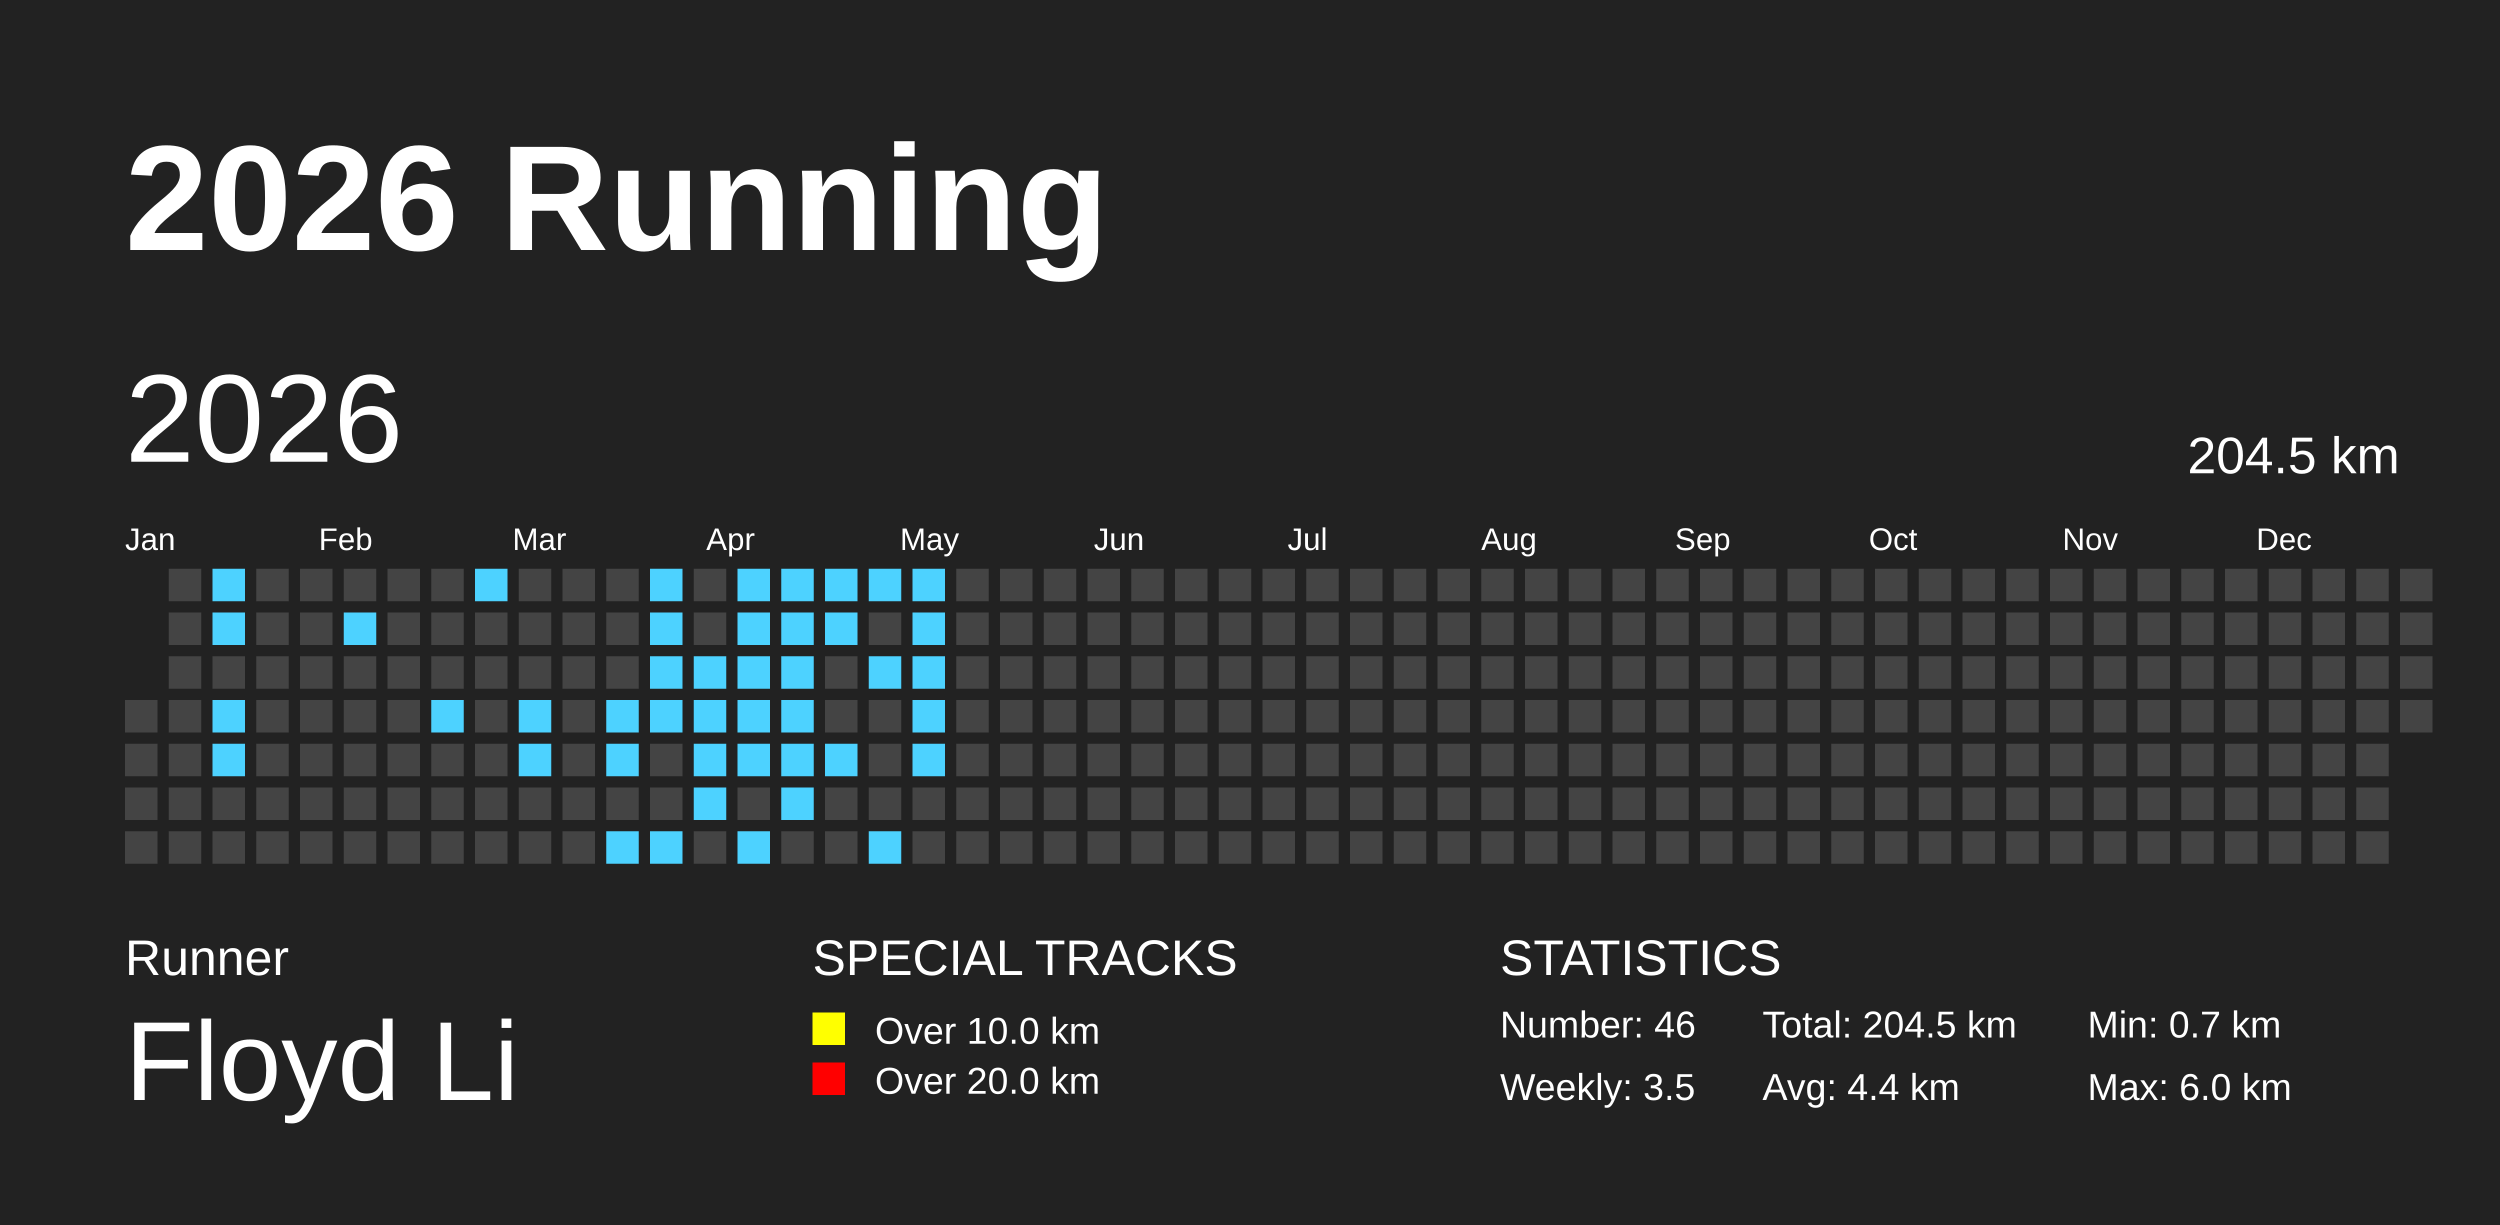
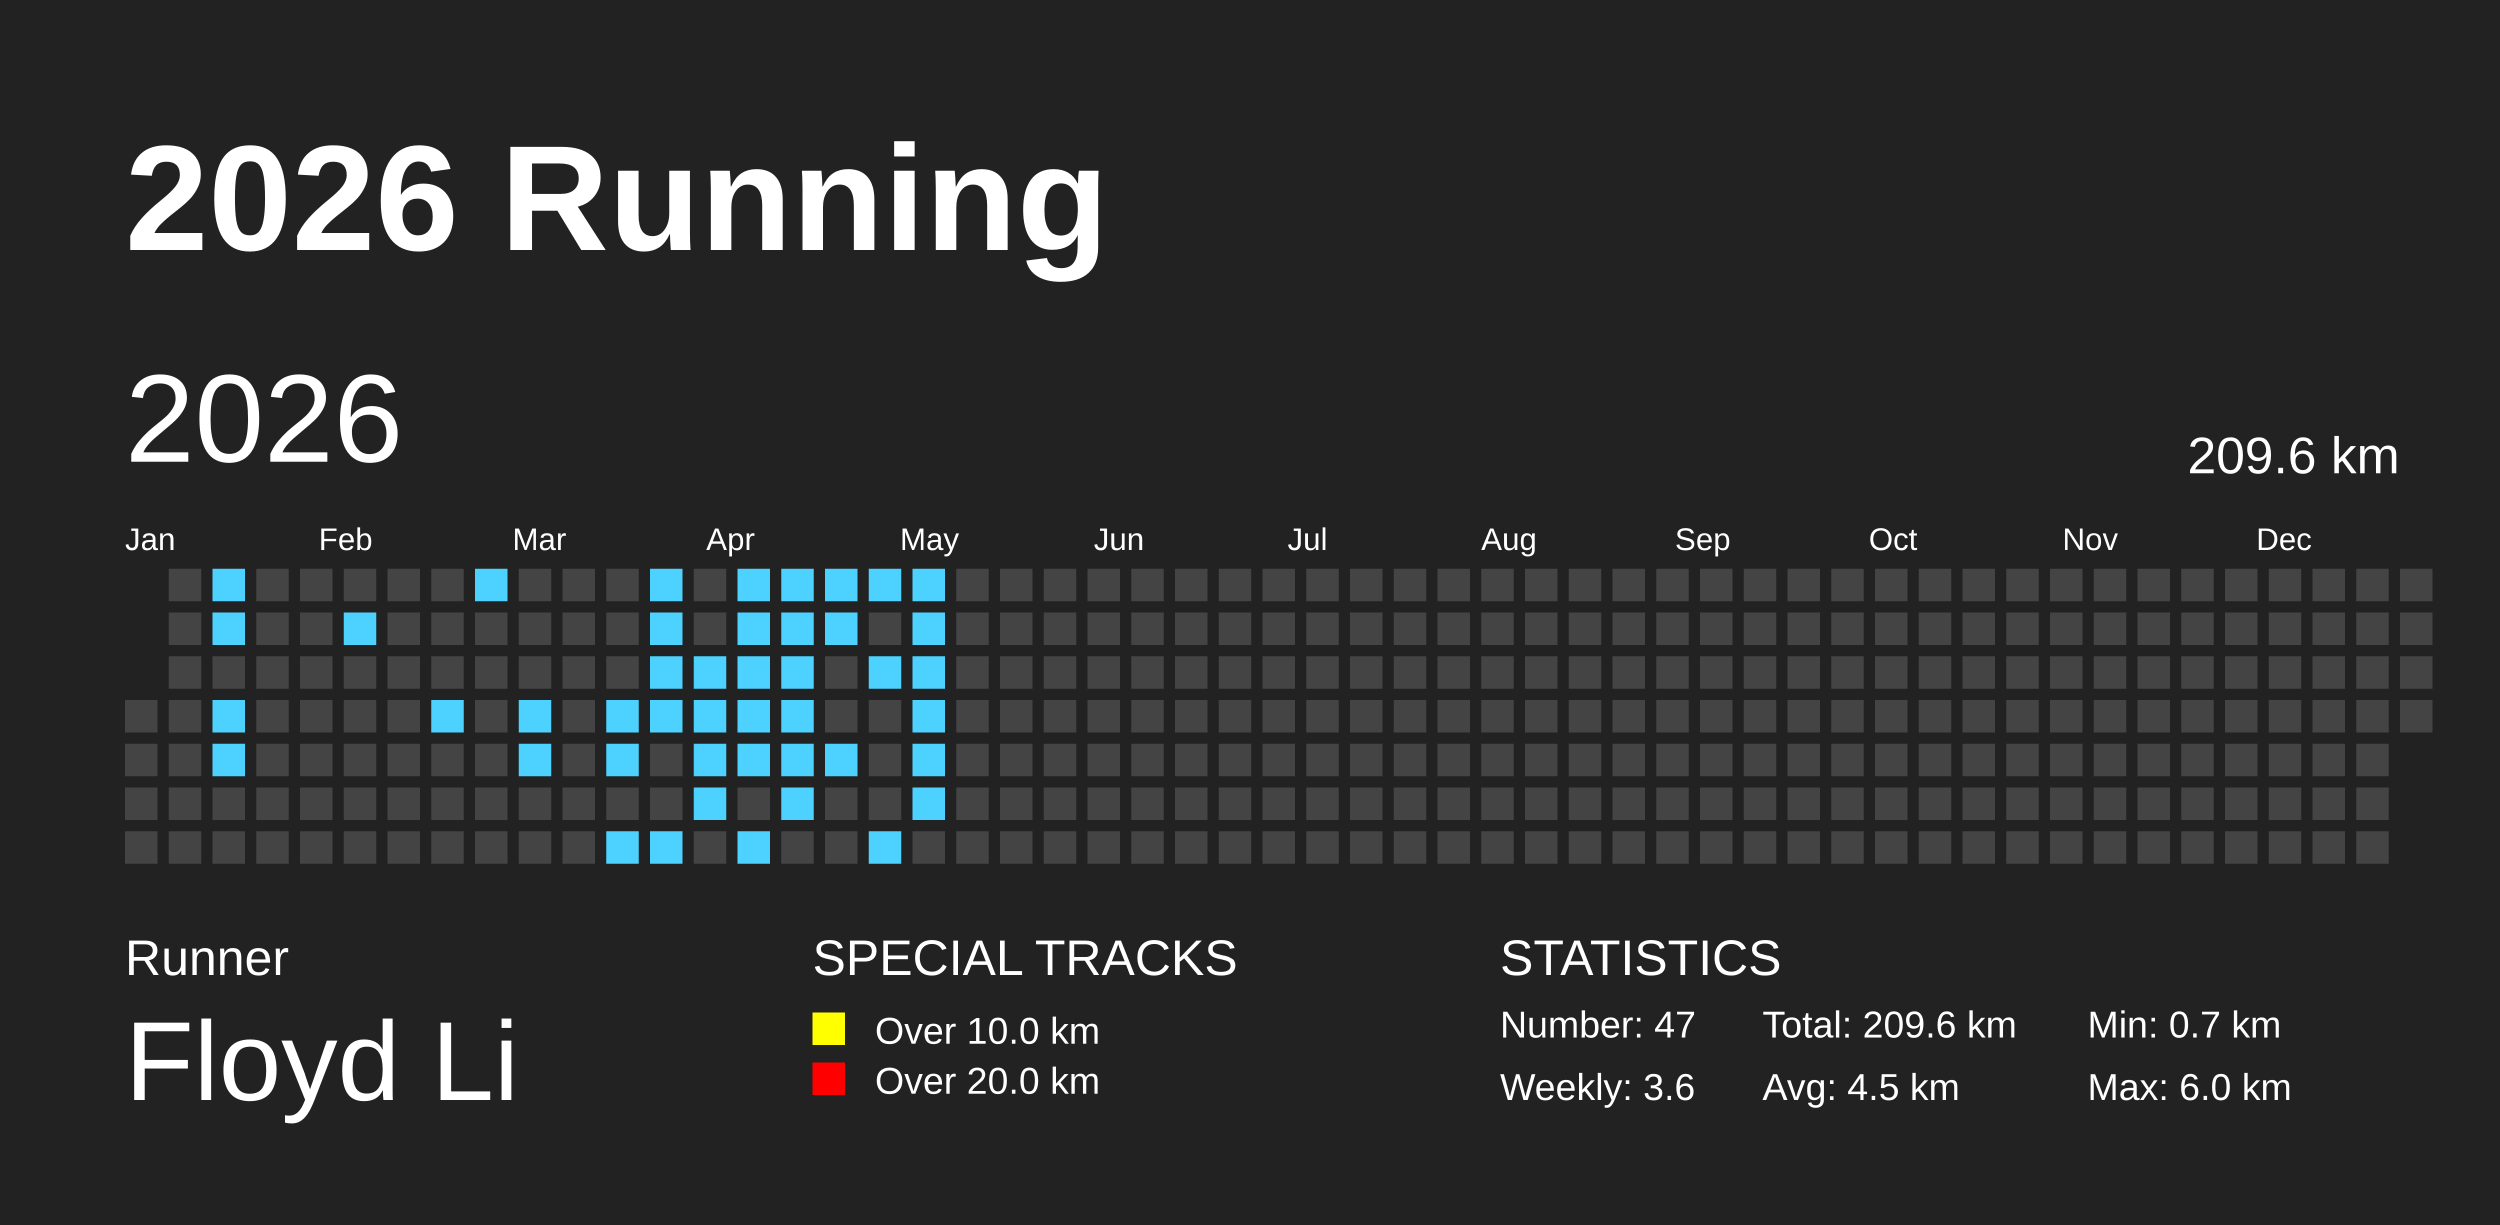
<svg xmlns="http://www.w3.org/2000/svg" baseProfile="full" height="98mm" version="1.1" viewBox="0,0,200,98" width="200mm">
  <defs />
  <rect fill="#222222" height="98" width="200" x="0" y="0" />
  <text fill="#FFFFFF" style="font-size:12px; font-family:Arial; font-weight:bold;" x="10" y="20">2026 Running</text>
  <text fill="#FFFFFF" style="font-size:4px; font-family:Arial" x="10" y="78">Runner</text>
  <text fill="#FFFFFF" style="font-size:9px; font-family:Arial" x="10" y="88">Floyd Li</text>
  <text fill="#FFFFFF" style="font-size:4px; font-family:Arial" x="65" y="78">SPECIAL TRACKS</text>
  <rect fill="yellow" height="2.6" width="2.6" x="65" y="81" />
  <text fill="#FFFFFF" style="font-size:3px; font-family:Arial" x="70" y="83.5">Over 10.0 km</text>
  <rect fill="red" height="2.6" width="2.6" x="65" y="85" />
  <text fill="#FFFFFF" style="font-size:3px; font-family:Arial" x="70" y="87.5">Over 20.0 km</text>
  <text fill="#FFFFFF" style="font-size:4px; font-family:Arial" x="120" y="78">STATISTICS</text>
-   <text fill="#FFFFFF" style="font-size:3px; font-family:Arial" x="120" y="83">Number: 46</text>
-   <text fill="#FFFFFF" style="font-size:3px; font-family:Arial" x="120" y="88">Weekly: 3.5</text>
-   <text fill="#FFFFFF" style="font-size:3px; font-family:Arial" x="141" y="83">Total: 204.5 km</text>
-   <text fill="#FFFFFF" style="font-size:3px; font-family:Arial" x="141" y="88">Avg: 4.4 km</text>
+   <text fill="#FFFFFF" style="font-size:3px; font-family:Arial" x="120" y="83">Number: 47</text>
+   <text fill="#FFFFFF" style="font-size:3px; font-family:Arial" x="120" y="88">Weekly: 3.6</text>
+   <text fill="#FFFFFF" style="font-size:3px; font-family:Arial" x="141" y="83">Total: 209.6 km</text>
+   <text fill="#FFFFFF" style="font-size:3px; font-family:Arial" x="141" y="88">Avg: 4.5 km</text>
  <text fill="#FFFFFF" style="font-size:3px; font-family:Arial" x="167" y="83">Min: 0.7 km</text>
  <text fill="#FFFFFF" style="font-size:3px; font-family:Arial" x="167" y="88">Max: 6.0 km</text>
  <text dominant-baseline="hanging" fill="#FFFFFF" style="font-size:10.0px; font-family:Arial;" x="10" y="30">2026</text>
-   <text dominant-baseline="hanging" fill="#FFFFFF" style="font-size:4.125px; font-family:Arial;" x="175" y="35">204.5 km</text>
+   <text dominant-baseline="hanging" fill="#FFFFFF" style="font-size:4.125px; font-family:Arial;" x="175" y="35">209.6 km</text>
  <text fill="#FFFFFF" style="font-size:2.5px; font-family:Arial" x="10.0" y="44">Jan</text>
  <text fill="#FFFFFF" style="font-size:2.5px; font-family:Arial" x="25.5" y="44">Feb</text>
  <text fill="#FFFFFF" style="font-size:2.5px; font-family:Arial" x="41.0" y="44">Mar</text>
  <text fill="#FFFFFF" style="font-size:2.5px; font-family:Arial" x="56.5" y="44">Apr</text>
  <text fill="#FFFFFF" style="font-size:2.5px; font-family:Arial" x="72.0" y="44">May</text>
  <text fill="#FFFFFF" style="font-size:2.5px; font-family:Arial" x="87.5" y="44">Jun</text>
  <text fill="#FFFFFF" style="font-size:2.5px; font-family:Arial" x="103.0" y="44">Jul</text>
  <text fill="#FFFFFF" style="font-size:2.5px; font-family:Arial" x="118.5" y="44">Aug</text>
  <text fill="#FFFFFF" style="font-size:2.5px; font-family:Arial" x="134.0" y="44">Sep</text>
  <text fill="#FFFFFF" style="font-size:2.5px; font-family:Arial" x="149.5" y="44">Oct</text>
  <text fill="#FFFFFF" style="font-size:2.5px; font-family:Arial" x="165.0" y="44">Nov</text>
  <text fill="#FFFFFF" style="font-size:2.5px; font-family:Arial" x="180.5" y="44">Dec</text>
  <rect fill="#444444" height="2.6" width="2.6" x="10.0" y="56.0" />
  <rect fill="#444444" height="2.6" width="2.6" x="10.0" y="59.5" />
  <rect fill="#444444" height="2.6" width="2.6" x="10.0" y="63.0" />
  <rect fill="#444444" height="2.6" width="2.6" x="10.0" y="66.5" />
  <rect fill="#444444" height="2.6" width="2.6" x="13.5" y="45.5" />
  <rect fill="#444444" height="2.6" width="2.6" x="13.5" y="49.0" />
  <rect fill="#444444" height="2.6" width="2.6" x="13.5" y="52.5" />
  <rect fill="#444444" height="2.6" width="2.6" x="13.5" y="56.0" />
  <rect fill="#444444" height="2.6" width="2.6" x="13.5" y="59.5" />
  <rect fill="#444444" height="2.6" width="2.6" x="13.5" y="63.0" />
  <rect fill="#444444" height="2.6" width="2.6" x="13.5" y="66.5" />
  <rect fill="#4DD2FF" height="2.6" width="2.6" x="17.0" y="45.5" />
  <rect fill="#4DD2FF" height="2.6" width="2.6" x="17.0" y="49.0" />
  <rect fill="#444444" height="2.6" width="2.6" x="17.0" y="52.5" />
  <rect fill="#4DD2FF" height="2.6" width="2.6" x="17.0" y="56.0" />
  <rect fill="#4DD2FF" height="2.6" width="2.6" x="17.0" y="59.5" />
  <rect fill="#444444" height="2.6" width="2.6" x="17.0" y="63.0" />
  <rect fill="#444444" height="2.6" width="2.6" x="17.0" y="66.5" />
  <rect fill="#444444" height="2.6" width="2.6" x="20.5" y="45.5" />
  <rect fill="#444444" height="2.6" width="2.6" x="20.5" y="49.0" />
  <rect fill="#444444" height="2.6" width="2.6" x="20.5" y="52.5" />
  <rect fill="#444444" height="2.6" width="2.6" x="20.5" y="56.0" />
  <rect fill="#444444" height="2.6" width="2.6" x="20.5" y="59.5" />
  <rect fill="#444444" height="2.6" width="2.6" x="20.5" y="63.0" />
  <rect fill="#444444" height="2.6" width="2.6" x="20.5" y="66.5" />
  <rect fill="#444444" height="2.6" width="2.6" x="24.0" y="45.5" />
  <rect fill="#444444" height="2.6" width="2.6" x="24.0" y="49.0" />
  <rect fill="#444444" height="2.6" width="2.6" x="24.0" y="52.5" />
  <rect fill="#444444" height="2.6" width="2.6" x="24.0" y="56.0" />
  <rect fill="#444444" height="2.6" width="2.6" x="24.0" y="59.5" />
  <rect fill="#444444" height="2.6" width="2.6" x="24.0" y="63.0" />
  <rect fill="#444444" height="2.6" width="2.6" x="24.0" y="66.5" />
  <rect fill="#444444" height="2.6" width="2.6" x="27.5" y="45.5" />
  <rect fill="#4DD2FF" height="2.6" width="2.6" x="27.5" y="49.0" />
  <rect fill="#444444" height="2.6" width="2.6" x="27.5" y="52.5" />
  <rect fill="#444444" height="2.6" width="2.6" x="27.5" y="56.0" />
  <rect fill="#444444" height="2.6" width="2.6" x="27.5" y="59.5" />
  <rect fill="#444444" height="2.6" width="2.6" x="27.5" y="63.0" />
  <rect fill="#444444" height="2.6" width="2.6" x="27.5" y="66.5" />
  <rect fill="#444444" height="2.6" width="2.6" x="31.0" y="45.5" />
  <rect fill="#444444" height="2.6" width="2.6" x="31.0" y="49.0" />
  <rect fill="#444444" height="2.6" width="2.6" x="31.0" y="52.5" />
  <rect fill="#444444" height="2.6" width="2.6" x="31.0" y="56.0" />
  <rect fill="#444444" height="2.6" width="2.6" x="31.0" y="59.5" />
  <rect fill="#444444" height="2.6" width="2.6" x="31.0" y="63.0" />
  <rect fill="#444444" height="2.6" width="2.6" x="31.0" y="66.5" />
  <rect fill="#444444" height="2.6" width="2.6" x="34.5" y="45.5" />
  <rect fill="#444444" height="2.6" width="2.6" x="34.5" y="49.0" />
  <rect fill="#444444" height="2.6" width="2.6" x="34.5" y="52.5" />
  <rect fill="#4DD2FF" height="2.6" width="2.6" x="34.5" y="56.0" />
  <rect fill="#444444" height="2.6" width="2.6" x="34.5" y="59.5" />
  <rect fill="#444444" height="2.6" width="2.6" x="34.5" y="63.0" />
  <rect fill="#444444" height="2.6" width="2.6" x="34.5" y="66.5" />
  <rect fill="#4DD2FF" height="2.6" width="2.6" x="38.0" y="45.5" />
  <rect fill="#444444" height="2.6" width="2.6" x="38.0" y="49.0" />
  <rect fill="#444444" height="2.6" width="2.6" x="38.0" y="52.5" />
  <rect fill="#444444" height="2.6" width="2.6" x="38.0" y="56.0" />
  <rect fill="#444444" height="2.6" width="2.6" x="38.0" y="59.5" />
  <rect fill="#444444" height="2.6" width="2.6" x="38.0" y="63.0" />
  <rect fill="#444444" height="2.6" width="2.6" x="38.0" y="66.5" />
  <rect fill="#444444" height="2.6" width="2.6" x="41.5" y="45.5" />
  <rect fill="#444444" height="2.6" width="2.6" x="41.5" y="49.0" />
  <rect fill="#444444" height="2.6" width="2.6" x="41.5" y="52.5" />
  <rect fill="#4DD2FF" height="2.6" width="2.6" x="41.5" y="56.0" />
  <rect fill="#4DD2FF" height="2.6" width="2.6" x="41.5" y="59.5" />
  <rect fill="#444444" height="2.6" width="2.6" x="41.5" y="63.0" />
  <rect fill="#444444" height="2.6" width="2.6" x="41.5" y="66.5" />
  <rect fill="#444444" height="2.6" width="2.6" x="45.0" y="45.5" />
  <rect fill="#444444" height="2.6" width="2.6" x="45.0" y="49.0" />
  <rect fill="#444444" height="2.6" width="2.6" x="45.0" y="52.5" />
  <rect fill="#444444" height="2.6" width="2.6" x="45.0" y="56.0" />
  <rect fill="#444444" height="2.6" width="2.6" x="45.0" y="59.5" />
  <rect fill="#444444" height="2.6" width="2.6" x="45.0" y="63.0" />
  <rect fill="#444444" height="2.6" width="2.6" x="45.0" y="66.5" />
  <rect fill="#444444" height="2.6" width="2.6" x="48.5" y="45.5" />
  <rect fill="#444444" height="2.6" width="2.6" x="48.5" y="49.0" />
  <rect fill="#444444" height="2.6" width="2.6" x="48.5" y="52.5" />
  <rect fill="#4DD2FF" height="2.6" width="2.6" x="48.5" y="56.0" />
  <rect fill="#4DD2FF" height="2.6" width="2.6" x="48.5" y="59.5" />
  <rect fill="#444444" height="2.6" width="2.6" x="48.5" y="63.0" />
  <rect fill="#4DD2FF" height="2.6" width="2.6" x="48.5" y="66.5" />
  <rect fill="#4DD2FF" height="2.6" width="2.6" x="52.0" y="45.5" />
  <rect fill="#4DD2FF" height="2.6" width="2.6" x="52.0" y="49.0" />
  <rect fill="#4DD2FF" height="2.6" width="2.6" x="52.0" y="52.5" />
  <rect fill="#4DD2FF" height="2.6" width="2.6" x="52.0" y="56.0" />
  <rect fill="#444444" height="2.6" width="2.6" x="52.0" y="59.5" />
  <rect fill="#444444" height="2.6" width="2.6" x="52.0" y="63.0" />
  <rect fill="#4DD2FF" height="2.6" width="2.6" x="52.0" y="66.5" />
  <rect fill="#444444" height="2.6" width="2.6" x="55.5" y="45.5" />
  <rect fill="#444444" height="2.6" width="2.6" x="55.5" y="49.0" />
  <rect fill="#4DD2FF" height="2.6" width="2.6" x="55.5" y="52.5" />
  <rect fill="#4DD2FF" height="2.6" width="2.6" x="55.5" y="56.0" />
  <rect fill="#4DD2FF" height="2.6" width="2.6" x="55.5" y="59.5" />
  <rect fill="#4DD2FF" height="2.6" width="2.6" x="55.5" y="63.0" />
  <rect fill="#444444" height="2.6" width="2.6" x="55.5" y="66.5" />
  <rect fill="#4DD2FF" height="2.6" width="2.6" x="59.0" y="45.5" />
  <rect fill="#4DD2FF" height="2.6" width="2.6" x="59.0" y="49.0" />
  <rect fill="#4DD2FF" height="2.6" width="2.6" x="59.0" y="52.5" />
  <rect fill="#4DD2FF" height="2.6" width="2.6" x="59.0" y="56.0" />
  <rect fill="#4DD2FF" height="2.6" width="2.6" x="59.0" y="59.5" />
  <rect fill="#444444" height="2.6" width="2.6" x="59.0" y="63.0" />
  <rect fill="#4DD2FF" height="2.6" width="2.6" x="59.0" y="66.5" />
  <rect fill="#4DD2FF" height="2.6" width="2.6" x="62.5" y="45.5" />
  <rect fill="#4DD2FF" height="2.6" width="2.6" x="62.5" y="49.0" />
  <rect fill="#4DD2FF" height="2.6" width="2.6" x="62.5" y="52.5" />
  <rect fill="#4DD2FF" height="2.6" width="2.6" x="62.5" y="56.0" />
  <rect fill="#4DD2FF" height="2.6" width="2.6" x="62.5" y="59.5" />
  <rect fill="#4DD2FF" height="2.6" width="2.6" x="62.5" y="63.0" />
  <rect fill="#444444" height="2.6" width="2.6" x="62.5" y="66.5" />
  <rect fill="#4DD2FF" height="2.6" width="2.6" x="66.0" y="45.5" />
  <rect fill="#4DD2FF" height="2.6" width="2.6" x="66.0" y="49.0" />
  <rect fill="#444444" height="2.6" width="2.6" x="66.0" y="52.5" />
  <rect fill="#444444" height="2.6" width="2.6" x="66.0" y="56.0" />
  <rect fill="#4DD2FF" height="2.6" width="2.6" x="66.0" y="59.5" />
  <rect fill="#444444" height="2.6" width="2.6" x="66.0" y="63.0" />
  <rect fill="#444444" height="2.6" width="2.6" x="66.0" y="66.5" />
  <rect fill="#4DD2FF" height="2.6" width="2.6" x="69.5" y="45.5" />
  <rect fill="#444444" height="2.6" width="2.6" x="69.5" y="49.0" />
  <rect fill="#4DD2FF" height="2.6" width="2.6" x="69.5" y="52.5" />
  <rect fill="#444444" height="2.6" width="2.6" x="69.5" y="56.0" />
  <rect fill="#444444" height="2.6" width="2.6" x="69.5" y="59.5" />
  <rect fill="#444444" height="2.6" width="2.6" x="69.5" y="63.0" />
  <rect fill="#4DD2FF" height="2.6" width="2.6" x="69.5" y="66.5" />
  <rect fill="#4DD2FF" height="2.6" width="2.6" x="73.0" y="45.5" />
  <rect fill="#4DD2FF" height="2.6" width="2.6" x="73.0" y="49.0" />
  <rect fill="#4DD2FF" height="2.6" width="2.6" x="73.0" y="52.5" />
  <rect fill="#4DD2FF" height="2.6" width="2.6" x="73.0" y="56.0" />
  <rect fill="#4DD2FF" height="2.6" width="2.6" x="73.0" y="59.5" />
-   <rect fill="#444444" height="2.6" width="2.6" x="73.0" y="63.0" />
+   <rect fill="#4DD2FF" height="2.6" width="2.6" x="73.0" y="63.0" />
  <rect fill="#444444" height="2.6" width="2.6" x="73.0" y="66.5" />
  <rect fill="#444444" height="2.6" width="2.6" x="76.5" y="45.5" />
  <rect fill="#444444" height="2.6" width="2.6" x="76.5" y="49.0" />
  <rect fill="#444444" height="2.6" width="2.6" x="76.5" y="52.5" />
  <rect fill="#444444" height="2.6" width="2.6" x="76.5" y="56.0" />
  <rect fill="#444444" height="2.6" width="2.6" x="76.5" y="59.5" />
  <rect fill="#444444" height="2.6" width="2.6" x="76.5" y="63.0" />
  <rect fill="#444444" height="2.6" width="2.6" x="76.5" y="66.5" />
  <rect fill="#444444" height="2.6" width="2.6" x="80.0" y="45.5" />
  <rect fill="#444444" height="2.6" width="2.6" x="80.0" y="49.0" />
  <rect fill="#444444" height="2.6" width="2.6" x="80.0" y="52.5" />
  <rect fill="#444444" height="2.6" width="2.6" x="80.0" y="56.0" />
  <rect fill="#444444" height="2.6" width="2.6" x="80.0" y="59.5" />
  <rect fill="#444444" height="2.6" width="2.6" x="80.0" y="63.0" />
  <rect fill="#444444" height="2.6" width="2.6" x="80.0" y="66.5" />
  <rect fill="#444444" height="2.6" width="2.6" x="83.5" y="45.5" />
  <rect fill="#444444" height="2.6" width="2.6" x="83.5" y="49.0" />
  <rect fill="#444444" height="2.6" width="2.6" x="83.5" y="52.5" />
  <rect fill="#444444" height="2.6" width="2.6" x="83.5" y="56.0" />
  <rect fill="#444444" height="2.6" width="2.6" x="83.5" y="59.5" />
  <rect fill="#444444" height="2.6" width="2.6" x="83.5" y="63.0" />
  <rect fill="#444444" height="2.6" width="2.6" x="83.5" y="66.5" />
  <rect fill="#444444" height="2.6" width="2.6" x="87.0" y="45.5" />
  <rect fill="#444444" height="2.6" width="2.6" x="87.0" y="49.0" />
  <rect fill="#444444" height="2.6" width="2.6" x="87.0" y="52.5" />
  <rect fill="#444444" height="2.6" width="2.6" x="87.0" y="56.0" />
  <rect fill="#444444" height="2.6" width="2.6" x="87.0" y="59.5" />
  <rect fill="#444444" height="2.6" width="2.6" x="87.0" y="63.0" />
  <rect fill="#444444" height="2.6" width="2.6" x="87.0" y="66.5" />
  <rect fill="#444444" height="2.6" width="2.6" x="90.5" y="45.5" />
  <rect fill="#444444" height="2.6" width="2.6" x="90.5" y="49.0" />
  <rect fill="#444444" height="2.6" width="2.6" x="90.5" y="52.5" />
  <rect fill="#444444" height="2.6" width="2.6" x="90.5" y="56.0" />
  <rect fill="#444444" height="2.6" width="2.6" x="90.5" y="59.5" />
  <rect fill="#444444" height="2.6" width="2.6" x="90.5" y="63.0" />
  <rect fill="#444444" height="2.6" width="2.6" x="90.5" y="66.5" />
  <rect fill="#444444" height="2.6" width="2.6" x="94.0" y="45.5" />
  <rect fill="#444444" height="2.6" width="2.6" x="94.0" y="49.0" />
  <rect fill="#444444" height="2.6" width="2.6" x="94.0" y="52.5" />
  <rect fill="#444444" height="2.6" width="2.6" x="94.0" y="56.0" />
  <rect fill="#444444" height="2.6" width="2.6" x="94.0" y="59.5" />
  <rect fill="#444444" height="2.6" width="2.6" x="94.0" y="63.0" />
  <rect fill="#444444" height="2.6" width="2.6" x="94.0" y="66.5" />
  <rect fill="#444444" height="2.6" width="2.6" x="97.5" y="45.5" />
  <rect fill="#444444" height="2.6" width="2.6" x="97.5" y="49.0" />
  <rect fill="#444444" height="2.6" width="2.6" x="97.5" y="52.5" />
  <rect fill="#444444" height="2.6" width="2.6" x="97.5" y="56.0" />
  <rect fill="#444444" height="2.6" width="2.6" x="97.5" y="59.5" />
  <rect fill="#444444" height="2.6" width="2.6" x="97.5" y="63.0" />
  <rect fill="#444444" height="2.6" width="2.6" x="97.5" y="66.5" />
  <rect fill="#444444" height="2.6" width="2.6" x="101.0" y="45.5" />
  <rect fill="#444444" height="2.6" width="2.6" x="101.0" y="49.0" />
  <rect fill="#444444" height="2.6" width="2.6" x="101.0" y="52.5" />
  <rect fill="#444444" height="2.6" width="2.6" x="101.0" y="56.0" />
  <rect fill="#444444" height="2.6" width="2.6" x="101.0" y="59.5" />
  <rect fill="#444444" height="2.6" width="2.6" x="101.0" y="63.0" />
  <rect fill="#444444" height="2.6" width="2.6" x="101.0" y="66.5" />
  <rect fill="#444444" height="2.6" width="2.6" x="104.5" y="45.5" />
  <rect fill="#444444" height="2.6" width="2.6" x="104.5" y="49.0" />
  <rect fill="#444444" height="2.6" width="2.6" x="104.5" y="52.5" />
  <rect fill="#444444" height="2.6" width="2.6" x="104.5" y="56.0" />
  <rect fill="#444444" height="2.6" width="2.6" x="104.5" y="59.5" />
  <rect fill="#444444" height="2.6" width="2.6" x="104.5" y="63.0" />
  <rect fill="#444444" height="2.6" width="2.6" x="104.5" y="66.5" />
  <rect fill="#444444" height="2.6" width="2.6" x="108.0" y="45.5" />
  <rect fill="#444444" height="2.6" width="2.6" x="108.0" y="49.0" />
  <rect fill="#444444" height="2.6" width="2.6" x="108.0" y="52.5" />
  <rect fill="#444444" height="2.6" width="2.6" x="108.0" y="56.0" />
  <rect fill="#444444" height="2.6" width="2.6" x="108.0" y="59.5" />
  <rect fill="#444444" height="2.6" width="2.6" x="108.0" y="63.0" />
  <rect fill="#444444" height="2.6" width="2.6" x="108.0" y="66.5" />
  <rect fill="#444444" height="2.6" width="2.6" x="111.5" y="45.5" />
  <rect fill="#444444" height="2.6" width="2.6" x="111.5" y="49.0" />
  <rect fill="#444444" height="2.6" width="2.6" x="111.5" y="52.5" />
  <rect fill="#444444" height="2.6" width="2.6" x="111.5" y="56.0" />
  <rect fill="#444444" height="2.6" width="2.6" x="111.5" y="59.5" />
  <rect fill="#444444" height="2.6" width="2.6" x="111.5" y="63.0" />
  <rect fill="#444444" height="2.6" width="2.6" x="111.5" y="66.5" />
  <rect fill="#444444" height="2.6" width="2.6" x="115.0" y="45.5" />
  <rect fill="#444444" height="2.6" width="2.6" x="115.0" y="49.0" />
  <rect fill="#444444" height="2.6" width="2.6" x="115.0" y="52.5" />
  <rect fill="#444444" height="2.6" width="2.6" x="115.0" y="56.0" />
  <rect fill="#444444" height="2.6" width="2.6" x="115.0" y="59.5" />
  <rect fill="#444444" height="2.6" width="2.6" x="115.0" y="63.0" />
  <rect fill="#444444" height="2.6" width="2.6" x="115.0" y="66.5" />
  <rect fill="#444444" height="2.6" width="2.6" x="118.5" y="45.5" />
  <rect fill="#444444" height="2.6" width="2.6" x="118.5" y="49.0" />
  <rect fill="#444444" height="2.6" width="2.6" x="118.5" y="52.5" />
  <rect fill="#444444" height="2.6" width="2.6" x="118.5" y="56.0" />
  <rect fill="#444444" height="2.6" width="2.6" x="118.5" y="59.5" />
  <rect fill="#444444" height="2.6" width="2.6" x="118.5" y="63.0" />
  <rect fill="#444444" height="2.6" width="2.6" x="118.5" y="66.5" />
  <rect fill="#444444" height="2.6" width="2.6" x="122.0" y="45.5" />
  <rect fill="#444444" height="2.6" width="2.6" x="122.0" y="49.0" />
  <rect fill="#444444" height="2.6" width="2.6" x="122.0" y="52.5" />
  <rect fill="#444444" height="2.6" width="2.6" x="122.0" y="56.0" />
  <rect fill="#444444" height="2.6" width="2.6" x="122.0" y="59.5" />
  <rect fill="#444444" height="2.6" width="2.6" x="122.0" y="63.0" />
  <rect fill="#444444" height="2.6" width="2.6" x="122.0" y="66.5" />
  <rect fill="#444444" height="2.6" width="2.6" x="125.5" y="45.5" />
  <rect fill="#444444" height="2.6" width="2.6" x="125.5" y="49.0" />
  <rect fill="#444444" height="2.6" width="2.6" x="125.5" y="52.5" />
  <rect fill="#444444" height="2.6" width="2.6" x="125.5" y="56.0" />
  <rect fill="#444444" height="2.6" width="2.6" x="125.5" y="59.5" />
  <rect fill="#444444" height="2.6" width="2.6" x="125.5" y="63.0" />
  <rect fill="#444444" height="2.6" width="2.6" x="125.5" y="66.5" />
  <rect fill="#444444" height="2.6" width="2.6" x="129.0" y="45.5" />
  <rect fill="#444444" height="2.6" width="2.6" x="129.0" y="49.0" />
  <rect fill="#444444" height="2.6" width="2.6" x="129.0" y="52.5" />
  <rect fill="#444444" height="2.6" width="2.6" x="129.0" y="56.0" />
  <rect fill="#444444" height="2.6" width="2.6" x="129.0" y="59.5" />
  <rect fill="#444444" height="2.6" width="2.6" x="129.0" y="63.0" />
  <rect fill="#444444" height="2.6" width="2.6" x="129.0" y="66.5" />
  <rect fill="#444444" height="2.6" width="2.6" x="132.5" y="45.5" />
  <rect fill="#444444" height="2.6" width="2.6" x="132.5" y="49.0" />
  <rect fill="#444444" height="2.6" width="2.6" x="132.5" y="52.5" />
  <rect fill="#444444" height="2.6" width="2.6" x="132.5" y="56.0" />
  <rect fill="#444444" height="2.6" width="2.6" x="132.5" y="59.5" />
  <rect fill="#444444" height="2.6" width="2.6" x="132.5" y="63.0" />
  <rect fill="#444444" height="2.6" width="2.6" x="132.5" y="66.5" />
  <rect fill="#444444" height="2.6" width="2.6" x="136.0" y="45.5" />
  <rect fill="#444444" height="2.6" width="2.6" x="136.0" y="49.0" />
  <rect fill="#444444" height="2.6" width="2.6" x="136.0" y="52.5" />
  <rect fill="#444444" height="2.6" width="2.6" x="136.0" y="56.0" />
  <rect fill="#444444" height="2.6" width="2.6" x="136.0" y="59.5" />
  <rect fill="#444444" height="2.6" width="2.6" x="136.0" y="63.0" />
  <rect fill="#444444" height="2.6" width="2.6" x="136.0" y="66.5" />
  <rect fill="#444444" height="2.6" width="2.6" x="139.5" y="45.5" />
  <rect fill="#444444" height="2.6" width="2.6" x="139.5" y="49.0" />
  <rect fill="#444444" height="2.6" width="2.6" x="139.5" y="52.5" />
  <rect fill="#444444" height="2.6" width="2.6" x="139.5" y="56.0" />
  <rect fill="#444444" height="2.6" width="2.6" x="139.5" y="59.5" />
  <rect fill="#444444" height="2.6" width="2.6" x="139.5" y="63.0" />
  <rect fill="#444444" height="2.6" width="2.6" x="139.5" y="66.5" />
  <rect fill="#444444" height="2.6" width="2.6" x="143.0" y="45.5" />
  <rect fill="#444444" height="2.6" width="2.6" x="143.0" y="49.0" />
  <rect fill="#444444" height="2.6" width="2.6" x="143.0" y="52.5" />
  <rect fill="#444444" height="2.6" width="2.6" x="143.0" y="56.0" />
  <rect fill="#444444" height="2.6" width="2.6" x="143.0" y="59.5" />
  <rect fill="#444444" height="2.6" width="2.6" x="143.0" y="63.0" />
  <rect fill="#444444" height="2.6" width="2.6" x="143.0" y="66.5" />
  <rect fill="#444444" height="2.6" width="2.6" x="146.5" y="45.5" />
  <rect fill="#444444" height="2.6" width="2.6" x="146.5" y="49.0" />
  <rect fill="#444444" height="2.6" width="2.6" x="146.5" y="52.5" />
  <rect fill="#444444" height="2.6" width="2.6" x="146.5" y="56.0" />
  <rect fill="#444444" height="2.6" width="2.6" x="146.5" y="59.5" />
  <rect fill="#444444" height="2.6" width="2.6" x="146.5" y="63.0" />
  <rect fill="#444444" height="2.6" width="2.6" x="146.5" y="66.5" />
  <rect fill="#444444" height="2.6" width="2.6" x="150.0" y="45.5" />
  <rect fill="#444444" height="2.6" width="2.6" x="150.0" y="49.0" />
  <rect fill="#444444" height="2.6" width="2.6" x="150.0" y="52.5" />
  <rect fill="#444444" height="2.6" width="2.6" x="150.0" y="56.0" />
  <rect fill="#444444" height="2.6" width="2.6" x="150.0" y="59.5" />
  <rect fill="#444444" height="2.6" width="2.6" x="150.0" y="63.0" />
  <rect fill="#444444" height="2.6" width="2.6" x="150.0" y="66.5" />
  <rect fill="#444444" height="2.6" width="2.6" x="153.5" y="45.5" />
  <rect fill="#444444" height="2.6" width="2.6" x="153.5" y="49.0" />
  <rect fill="#444444" height="2.6" width="2.6" x="153.5" y="52.5" />
  <rect fill="#444444" height="2.6" width="2.6" x="153.5" y="56.0" />
  <rect fill="#444444" height="2.6" width="2.6" x="153.5" y="59.5" />
  <rect fill="#444444" height="2.6" width="2.6" x="153.5" y="63.0" />
  <rect fill="#444444" height="2.6" width="2.6" x="153.5" y="66.5" />
  <rect fill="#444444" height="2.6" width="2.6" x="157.0" y="45.5" />
  <rect fill="#444444" height="2.6" width="2.6" x="157.0" y="49.0" />
  <rect fill="#444444" height="2.6" width="2.6" x="157.0" y="52.5" />
  <rect fill="#444444" height="2.6" width="2.6" x="157.0" y="56.0" />
  <rect fill="#444444" height="2.6" width="2.6" x="157.0" y="59.5" />
  <rect fill="#444444" height="2.6" width="2.6" x="157.0" y="63.0" />
  <rect fill="#444444" height="2.6" width="2.6" x="157.0" y="66.5" />
  <rect fill="#444444" height="2.6" width="2.6" x="160.5" y="45.5" />
  <rect fill="#444444" height="2.6" width="2.6" x="160.5" y="49.0" />
  <rect fill="#444444" height="2.6" width="2.6" x="160.5" y="52.5" />
  <rect fill="#444444" height="2.6" width="2.6" x="160.5" y="56.0" />
  <rect fill="#444444" height="2.6" width="2.6" x="160.5" y="59.5" />
  <rect fill="#444444" height="2.6" width="2.6" x="160.5" y="63.0" />
  <rect fill="#444444" height="2.6" width="2.6" x="160.5" y="66.5" />
  <rect fill="#444444" height="2.6" width="2.6" x="164.0" y="45.5" />
  <rect fill="#444444" height="2.6" width="2.6" x="164.0" y="49.0" />
  <rect fill="#444444" height="2.6" width="2.6" x="164.0" y="52.5" />
  <rect fill="#444444" height="2.6" width="2.6" x="164.0" y="56.0" />
  <rect fill="#444444" height="2.6" width="2.6" x="164.0" y="59.5" />
  <rect fill="#444444" height="2.6" width="2.6" x="164.0" y="63.0" />
  <rect fill="#444444" height="2.6" width="2.6" x="164.0" y="66.5" />
  <rect fill="#444444" height="2.6" width="2.6" x="167.5" y="45.5" />
  <rect fill="#444444" height="2.6" width="2.6" x="167.5" y="49.0" />
  <rect fill="#444444" height="2.6" width="2.6" x="167.5" y="52.5" />
  <rect fill="#444444" height="2.6" width="2.6" x="167.5" y="56.0" />
  <rect fill="#444444" height="2.6" width="2.6" x="167.5" y="59.5" />
  <rect fill="#444444" height="2.6" width="2.6" x="167.5" y="63.0" />
  <rect fill="#444444" height="2.6" width="2.6" x="167.5" y="66.5" />
  <rect fill="#444444" height="2.6" width="2.6" x="171.0" y="45.5" />
  <rect fill="#444444" height="2.6" width="2.6" x="171.0" y="49.0" />
  <rect fill="#444444" height="2.6" width="2.6" x="171.0" y="52.5" />
  <rect fill="#444444" height="2.6" width="2.6" x="171.0" y="56.0" />
  <rect fill="#444444" height="2.6" width="2.6" x="171.0" y="59.5" />
  <rect fill="#444444" height="2.6" width="2.6" x="171.0" y="63.0" />
  <rect fill="#444444" height="2.6" width="2.6" x="171.0" y="66.5" />
  <rect fill="#444444" height="2.6" width="2.6" x="174.5" y="45.5" />
  <rect fill="#444444" height="2.6" width="2.6" x="174.5" y="49.0" />
  <rect fill="#444444" height="2.6" width="2.6" x="174.5" y="52.5" />
  <rect fill="#444444" height="2.6" width="2.6" x="174.5" y="56.0" />
  <rect fill="#444444" height="2.6" width="2.6" x="174.5" y="59.5" />
  <rect fill="#444444" height="2.6" width="2.6" x="174.5" y="63.0" />
  <rect fill="#444444" height="2.6" width="2.6" x="174.5" y="66.5" />
  <rect fill="#444444" height="2.6" width="2.6" x="178.0" y="45.5" />
  <rect fill="#444444" height="2.6" width="2.6" x="178.0" y="49.0" />
  <rect fill="#444444" height="2.6" width="2.6" x="178.0" y="52.5" />
  <rect fill="#444444" height="2.6" width="2.6" x="178.0" y="56.0" />
  <rect fill="#444444" height="2.6" width="2.6" x="178.0" y="59.5" />
  <rect fill="#444444" height="2.6" width="2.6" x="178.0" y="63.0" />
  <rect fill="#444444" height="2.6" width="2.6" x="178.0" y="66.5" />
  <rect fill="#444444" height="2.6" width="2.6" x="181.5" y="45.5" />
  <rect fill="#444444" height="2.6" width="2.6" x="181.5" y="49.0" />
  <rect fill="#444444" height="2.6" width="2.6" x="181.5" y="52.5" />
  <rect fill="#444444" height="2.6" width="2.6" x="181.5" y="56.0" />
  <rect fill="#444444" height="2.6" width="2.6" x="181.5" y="59.5" />
  <rect fill="#444444" height="2.6" width="2.6" x="181.5" y="63.0" />
  <rect fill="#444444" height="2.6" width="2.6" x="181.5" y="66.5" />
  <rect fill="#444444" height="2.6" width="2.6" x="185.0" y="45.5" />
  <rect fill="#444444" height="2.6" width="2.6" x="185.0" y="49.0" />
  <rect fill="#444444" height="2.6" width="2.6" x="185.0" y="52.5" />
  <rect fill="#444444" height="2.6" width="2.6" x="185.0" y="56.0" />
  <rect fill="#444444" height="2.6" width="2.6" x="185.0" y="59.5" />
  <rect fill="#444444" height="2.6" width="2.6" x="185.0" y="63.0" />
  <rect fill="#444444" height="2.6" width="2.6" x="185.0" y="66.5" />
  <rect fill="#444444" height="2.6" width="2.6" x="188.5" y="45.5" />
  <rect fill="#444444" height="2.6" width="2.6" x="188.5" y="49.0" />
  <rect fill="#444444" height="2.6" width="2.6" x="188.5" y="52.5" />
  <rect fill="#444444" height="2.6" width="2.6" x="188.5" y="56.0" />
  <rect fill="#444444" height="2.6" width="2.6" x="188.5" y="59.5" />
  <rect fill="#444444" height="2.6" width="2.6" x="188.5" y="63.0" />
  <rect fill="#444444" height="2.6" width="2.6" x="188.5" y="66.5" />
  <rect fill="#444444" height="2.6" width="2.6" x="192.0" y="45.5" />
  <rect fill="#444444" height="2.6" width="2.6" x="192.0" y="49.0" />
  <rect fill="#444444" height="2.6" width="2.6" x="192.0" y="52.5" />
  <rect fill="#444444" height="2.6" width="2.6" x="192.0" y="56.0" />
</svg>
